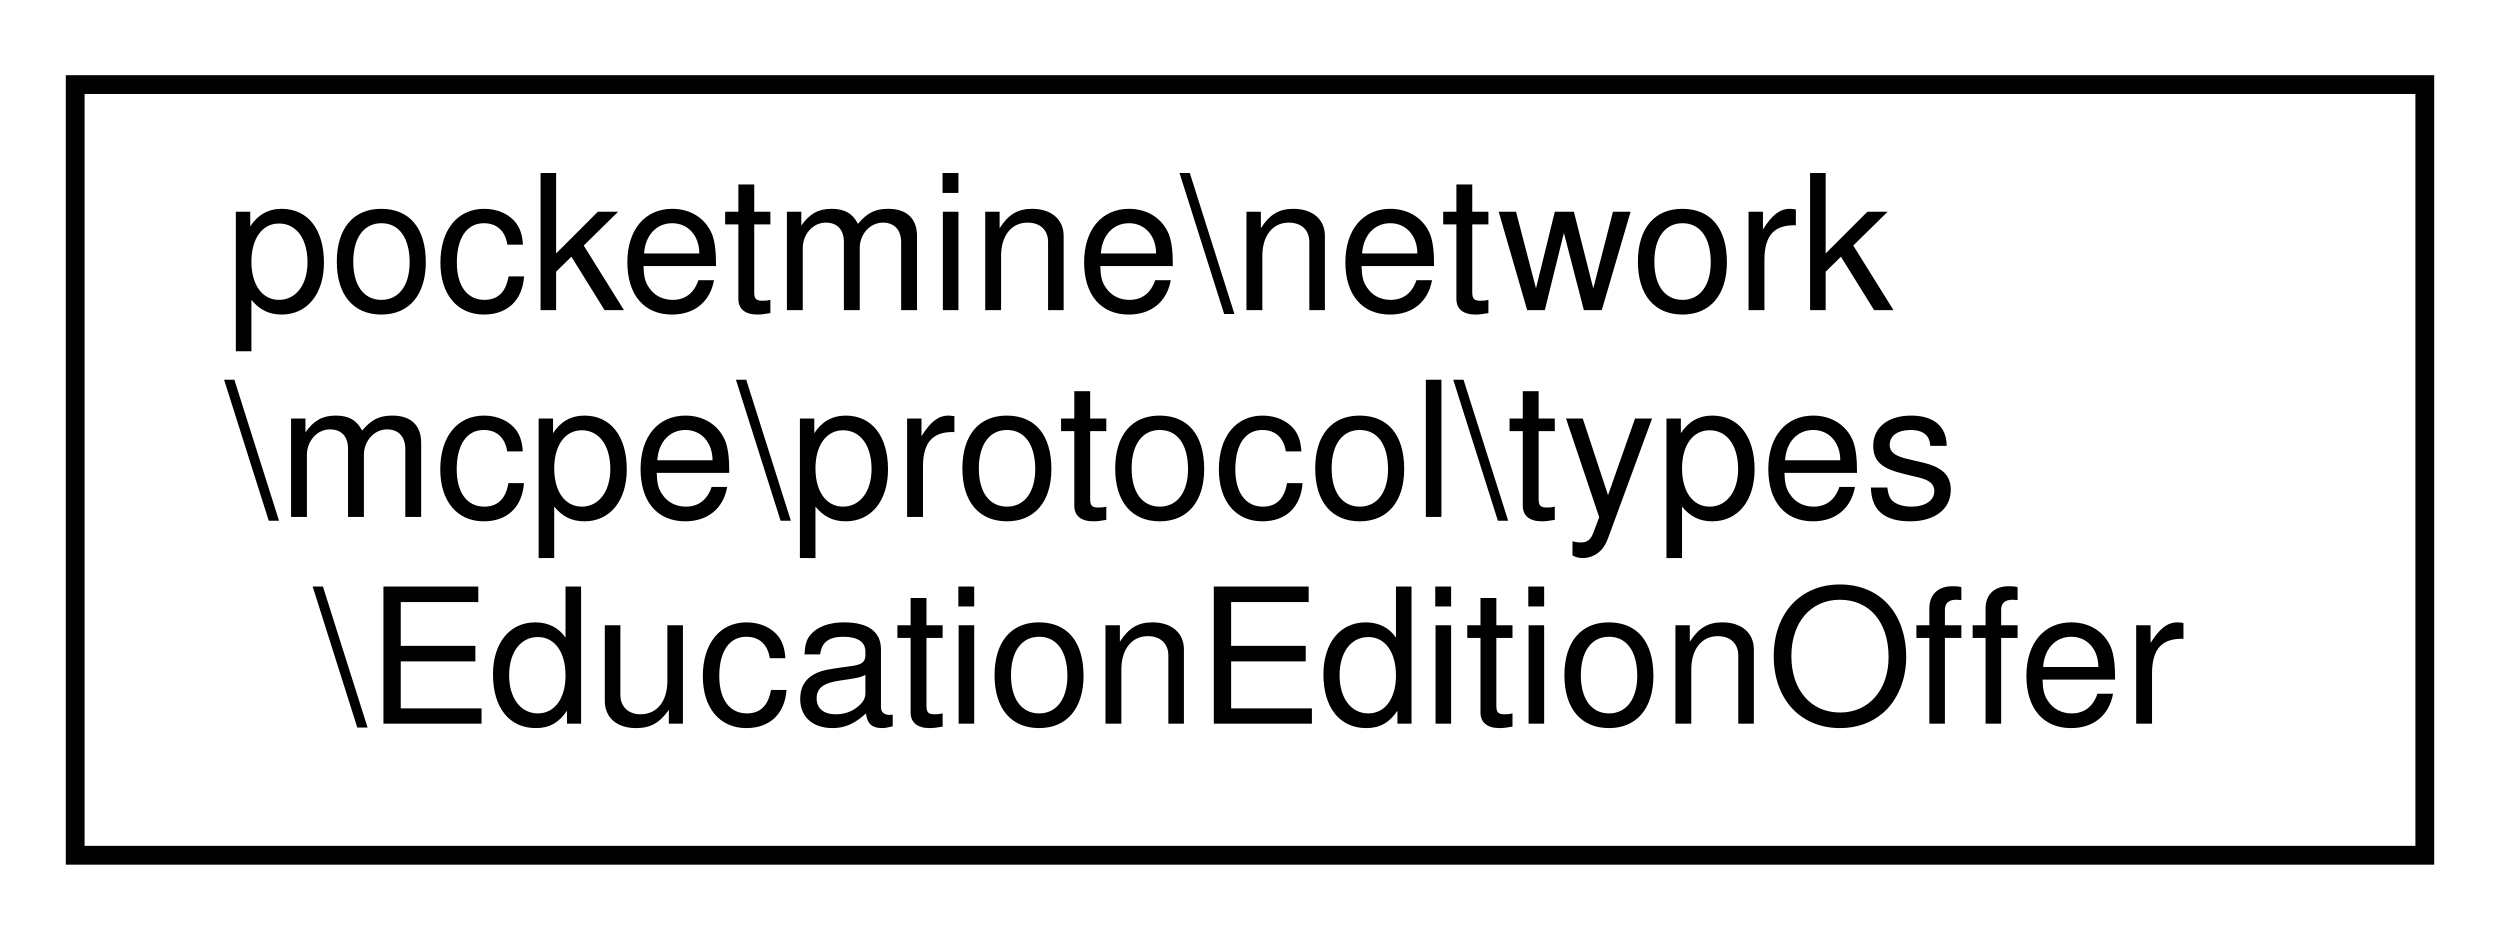
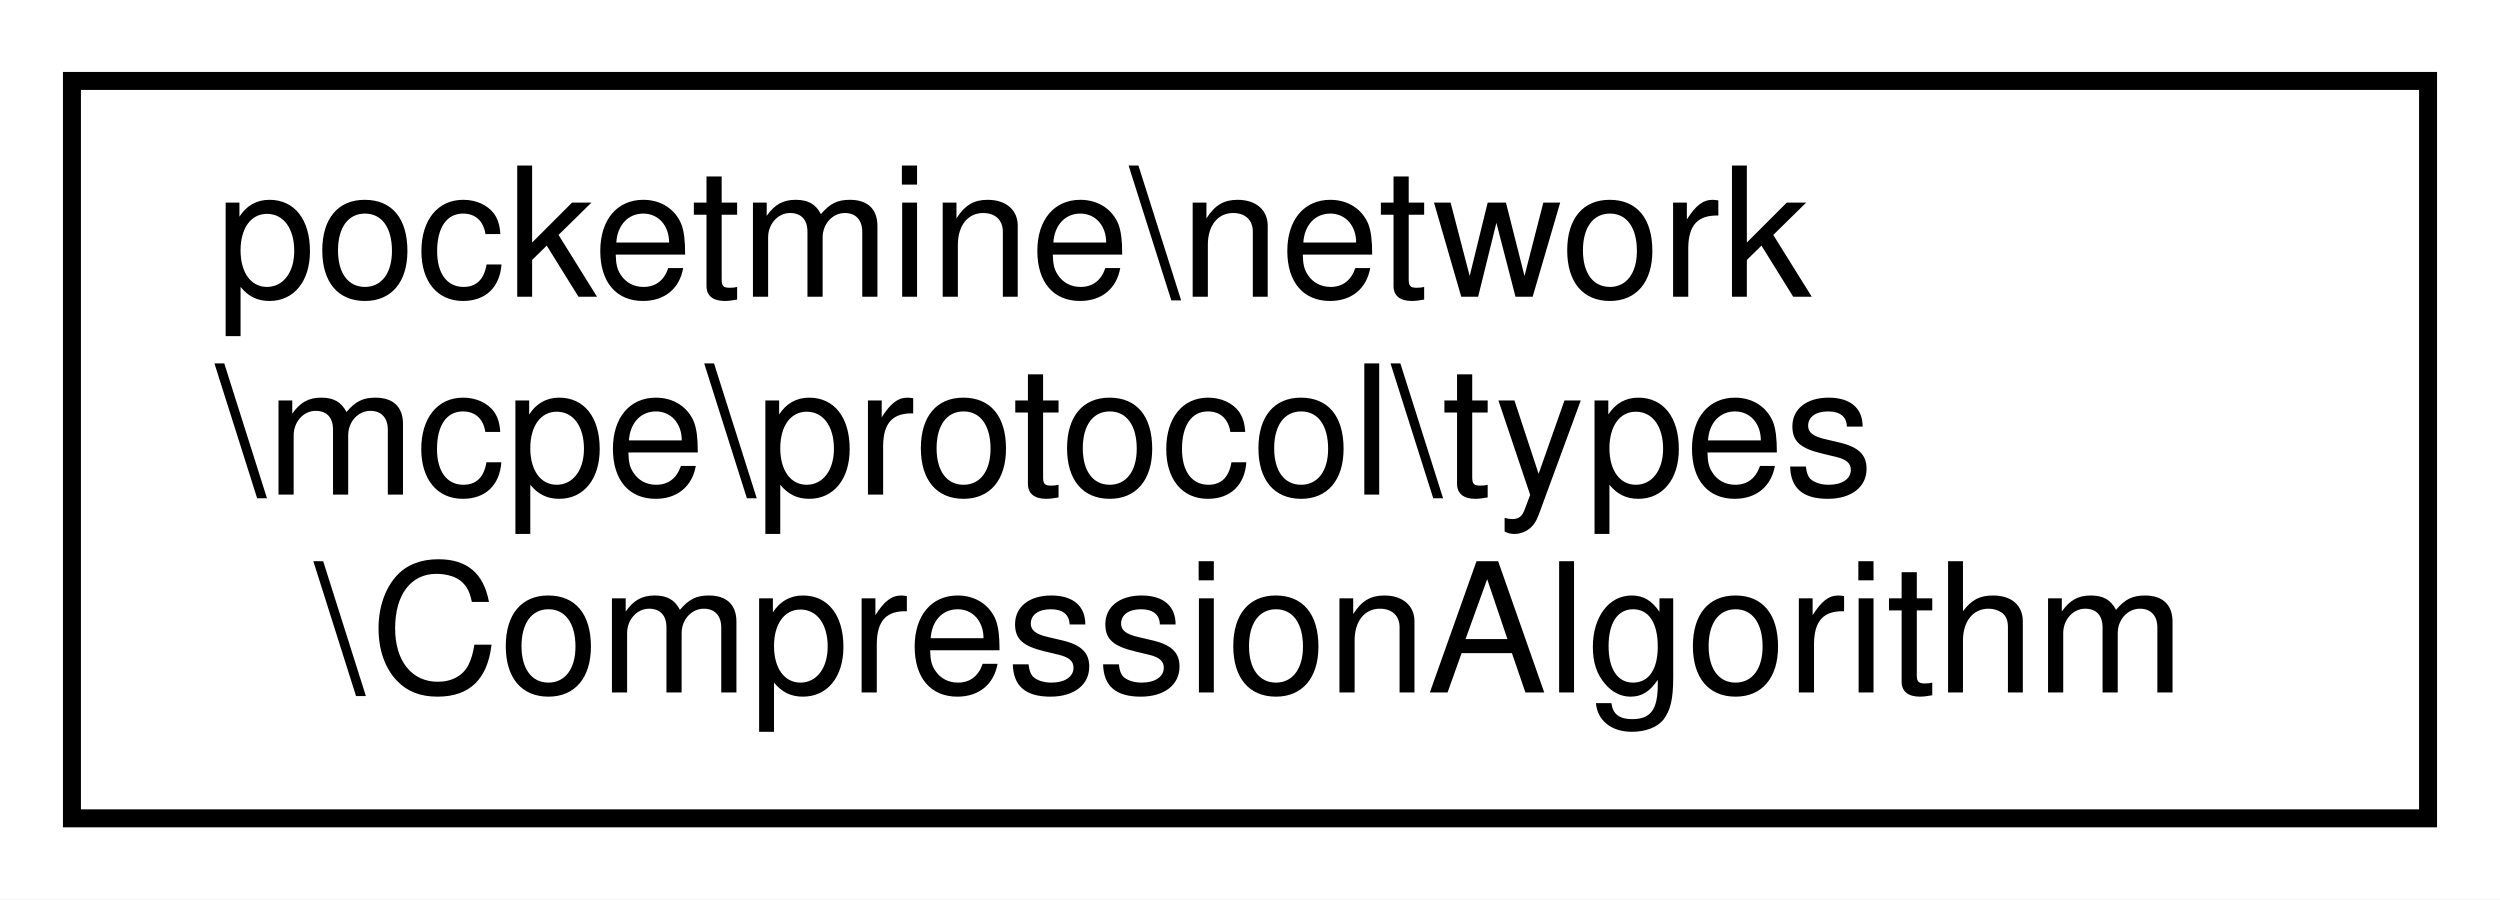
- <svg xmlns="http://www.w3.org/2000/svg" xmlns:xlink="http://www.w3.org/1999/xlink" width="133pt" height="50pt" viewBox="0.00 0.00 133.00 50.00">
+ <svg xmlns="http://www.w3.org/2000/svg" xmlns:xlink="http://www.w3.org/1999/xlink" width="139pt" height="50pt" viewBox="0.00 0.00 139.00 50.00">
  <g id="graph0" class="graph" transform="scale(1 1) rotate(0) translate(4 46)">
-     <polygon fill="white" stroke="transparent" points="-4,4 -4,-46 129,-46 129,4 -4,4" />
+     <polygon fill="white" stroke="transparent" points="-4,4 -4,-46 135,-46 135,4 -4,4" />
    <g id="node1" class="node">
      <g id="a_node1">
-         <a xlink:href="d4/dd8/classpocketmine_1_1network_1_1mcpe_1_1protocol_1_1types_1_1_education_edition_offer.html" target="_top" xlink:title=" ">
-           <polygon fill="white" stroke="black" points="0,-0.5 0,-41.5 125,-41.5 125,-0.5 0,-0.5" />
+         <a xlink:href="d3/d28/classpocketmine_1_1network_1_1mcpe_1_1protocol_1_1types_1_1_compression_algorithm.html" target="_top" xlink:title=" ">
+           <polygon fill="white" stroke="black" points="0,-0.5 0,-41.5 131,-41.5 131,-0.5 0,-0.5" />
          <text text-anchor="start" x="8" y="-29.5" font-family="Helvetica,sans-Serif" font-size="10.00">pocketmine\network</text>
          <text text-anchor="start" x="8" y="-18.5" font-family="Helvetica,sans-Serif" font-size="10.00">\mcpe\protocol\types</text>
-           <text text-anchor="middle" x="62.5" y="-7.5" font-family="Helvetica,sans-Serif" font-size="10.00">\EducationEditionOffer</text>
+           <text text-anchor="middle" x="65.5" y="-7.5" font-family="Helvetica,sans-Serif" font-size="10.00">\CompressionAlgorithm</text>
        </a>
      </g>
    </g>
  </g>
</svg>
